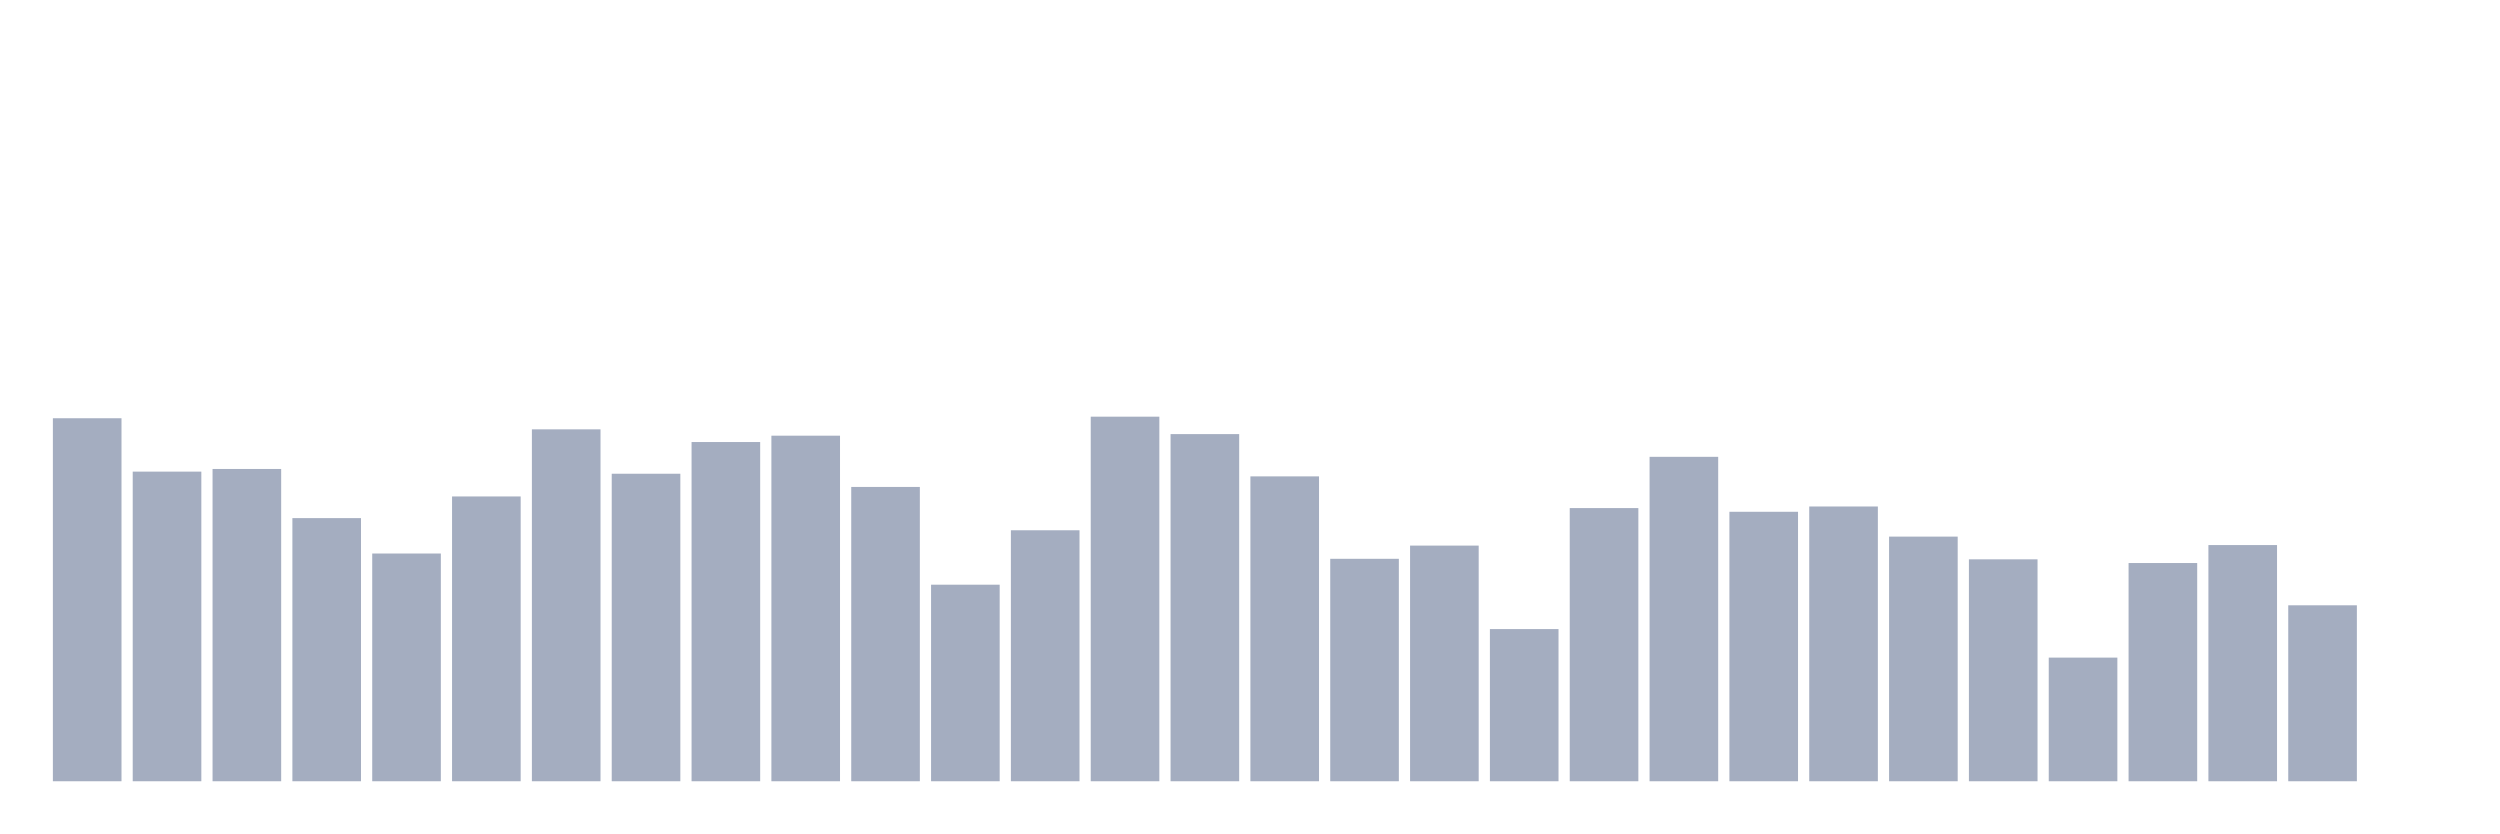
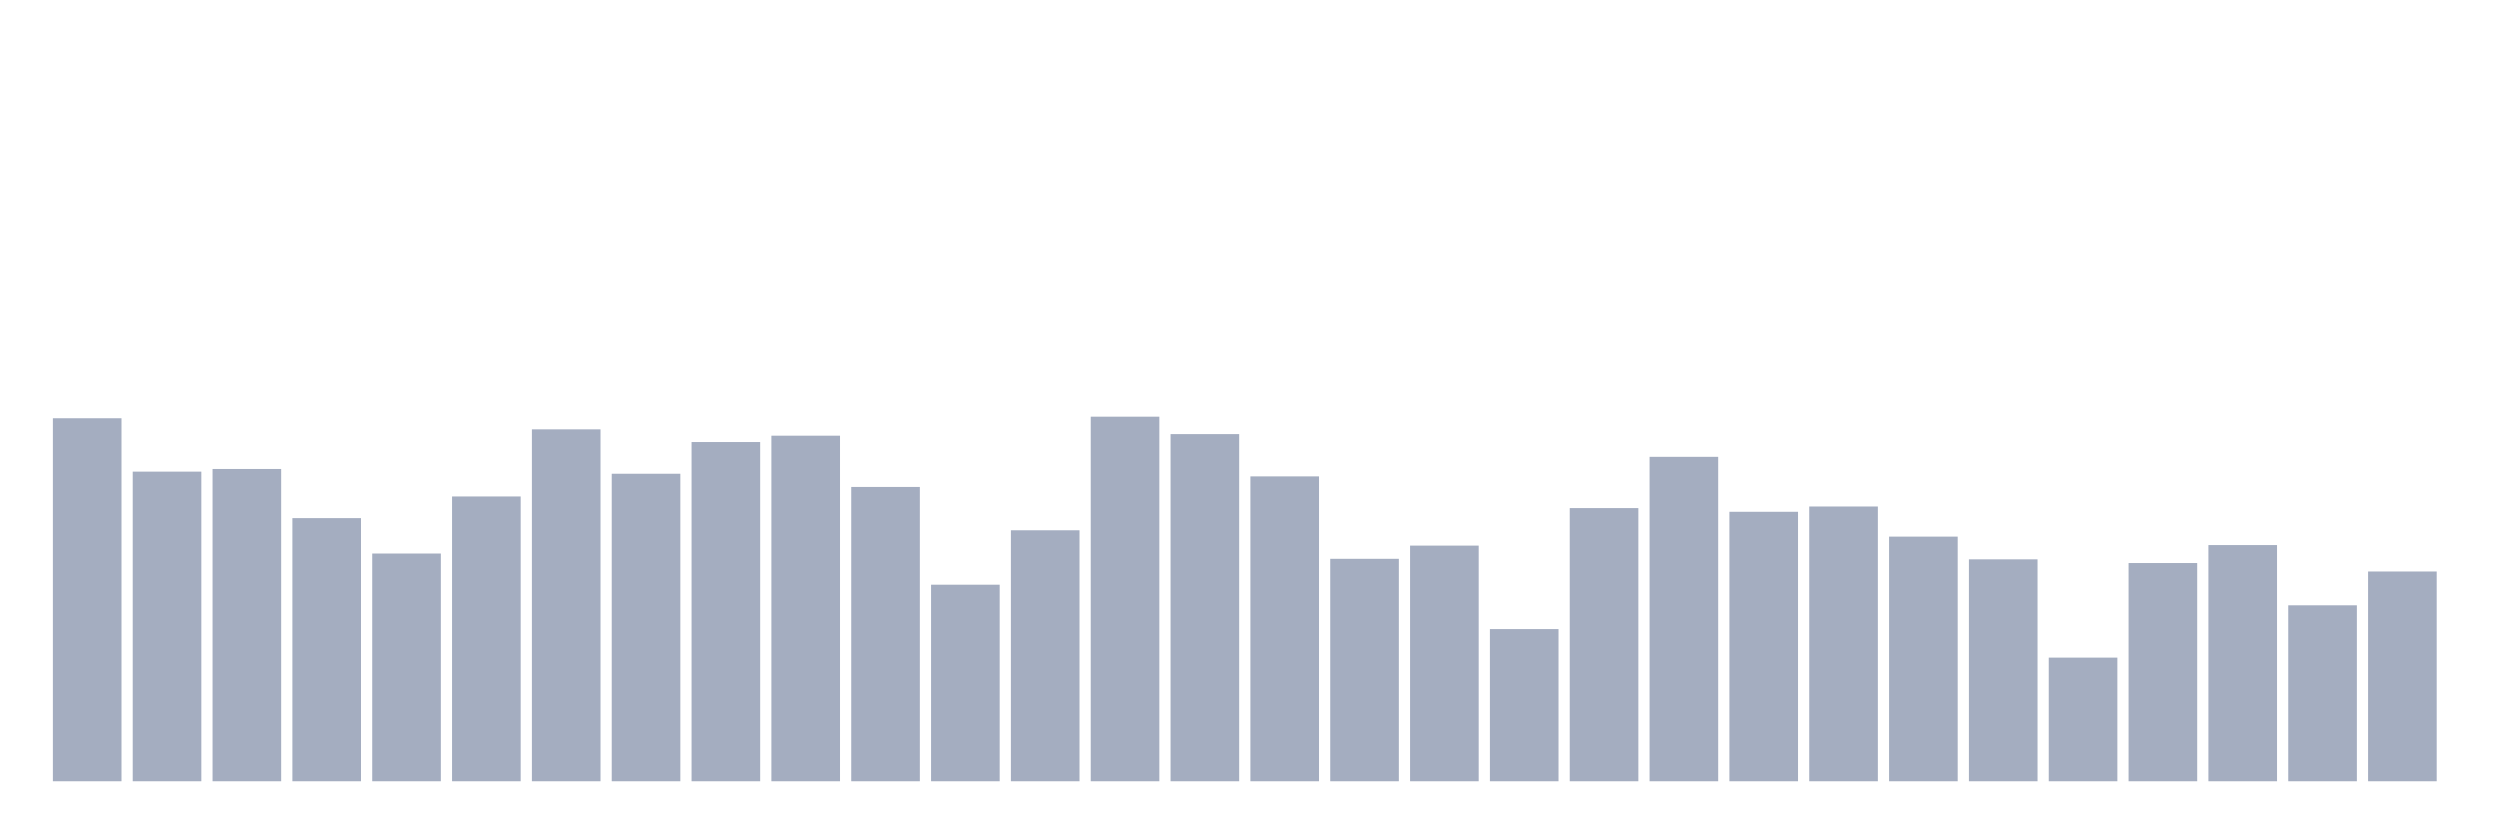
<svg xmlns="http://www.w3.org/2000/svg" viewBox="0 0 480 160">
  <g transform="translate(10,10)">
    <rect class="bar" x="0.153" width="13.175" y="70.304" height="69.696" fill="rgb(164,173,192)" />
    <rect class="bar" x="15.482" width="13.175" y="80.551" height="59.449" fill="rgb(164,173,192)" />
    <rect class="bar" x="30.81" width="13.175" y="80.043" height="59.957" fill="rgb(164,173,192)" />
    <rect class="bar" x="46.138" width="13.175" y="89.478" height="50.522" fill="rgb(164,173,192)" />
    <rect class="bar" x="61.466" width="13.175" y="96.275" height="43.725" fill="rgb(164,173,192)" />
    <rect class="bar" x="76.794" width="13.175" y="85.319" height="54.681" fill="rgb(164,173,192)" />
    <rect class="bar" x="92.123" width="13.175" y="72.435" height="67.565" fill="rgb(164,173,192)" />
    <rect class="bar" x="107.451" width="13.175" y="80.957" height="59.043" fill="rgb(164,173,192)" />
    <rect class="bar" x="122.779" width="13.175" y="74.87" height="65.13" fill="rgb(164,173,192)" />
    <rect class="bar" x="138.107" width="13.175" y="73.652" height="66.348" fill="rgb(164,173,192)" />
    <rect class="bar" x="153.436" width="13.175" y="83.493" height="56.507" fill="rgb(164,173,192)" />
    <rect class="bar" x="168.764" width="13.175" y="102.261" height="37.739" fill="rgb(164,173,192)" />
    <rect class="bar" x="184.092" width="13.175" y="91.812" height="48.188" fill="rgb(164,173,192)" />
    <rect class="bar" x="199.42" width="13.175" y="70" height="70" fill="rgb(164,173,192)" />
    <rect class="bar" x="214.748" width="13.175" y="73.348" height="66.652" fill="rgb(164,173,192)" />
    <rect class="bar" x="230.077" width="13.175" y="81.464" height="58.536" fill="rgb(164,173,192)" />
    <rect class="bar" x="245.405" width="13.175" y="97.29" height="42.71" fill="rgb(164,173,192)" />
    <rect class="bar" x="260.733" width="13.175" y="94.754" height="45.246" fill="rgb(164,173,192)" />
    <rect class="bar" x="276.061" width="13.175" y="110.783" height="29.217" fill="rgb(164,173,192)" />
    <rect class="bar" x="291.39" width="13.175" y="87.551" height="52.449" fill="rgb(164,173,192)" />
    <rect class="bar" x="306.718" width="13.175" y="77.71" height="62.29" fill="rgb(164,173,192)" />
    <rect class="bar" x="322.046" width="13.175" y="88.261" height="51.739" fill="rgb(164,173,192)" />
    <rect class="bar" x="337.374" width="13.175" y="87.246" height="52.754" fill="rgb(164,173,192)" />
    <rect class="bar" x="352.702" width="13.175" y="93.029" height="46.971" fill="rgb(164,173,192)" />
    <rect class="bar" x="368.031" width="13.175" y="97.391" height="42.609" fill="rgb(164,173,192)" />
    <rect class="bar" x="383.359" width="13.175" y="116.261" height="23.739" fill="rgb(164,173,192)" />
    <rect class="bar" x="398.687" width="13.175" y="98.101" height="41.899" fill="rgb(164,173,192)" />
    <rect class="bar" x="414.015" width="13.175" y="94.652" height="45.348" fill="rgb(164,173,192)" />
    <rect class="bar" x="429.344" width="13.175" y="106.217" height="33.783" fill="rgb(164,173,192)" />
-     <rect class="bar" x="444.672" width="13.175" y="140" height="0" fill="rgb(164,173,192)" />
+     <rect class="bar" x="444.672" width="13.175" y="99.725" height="40.275" fill="rgb(164,173,192)" />
  </g>
</svg>
